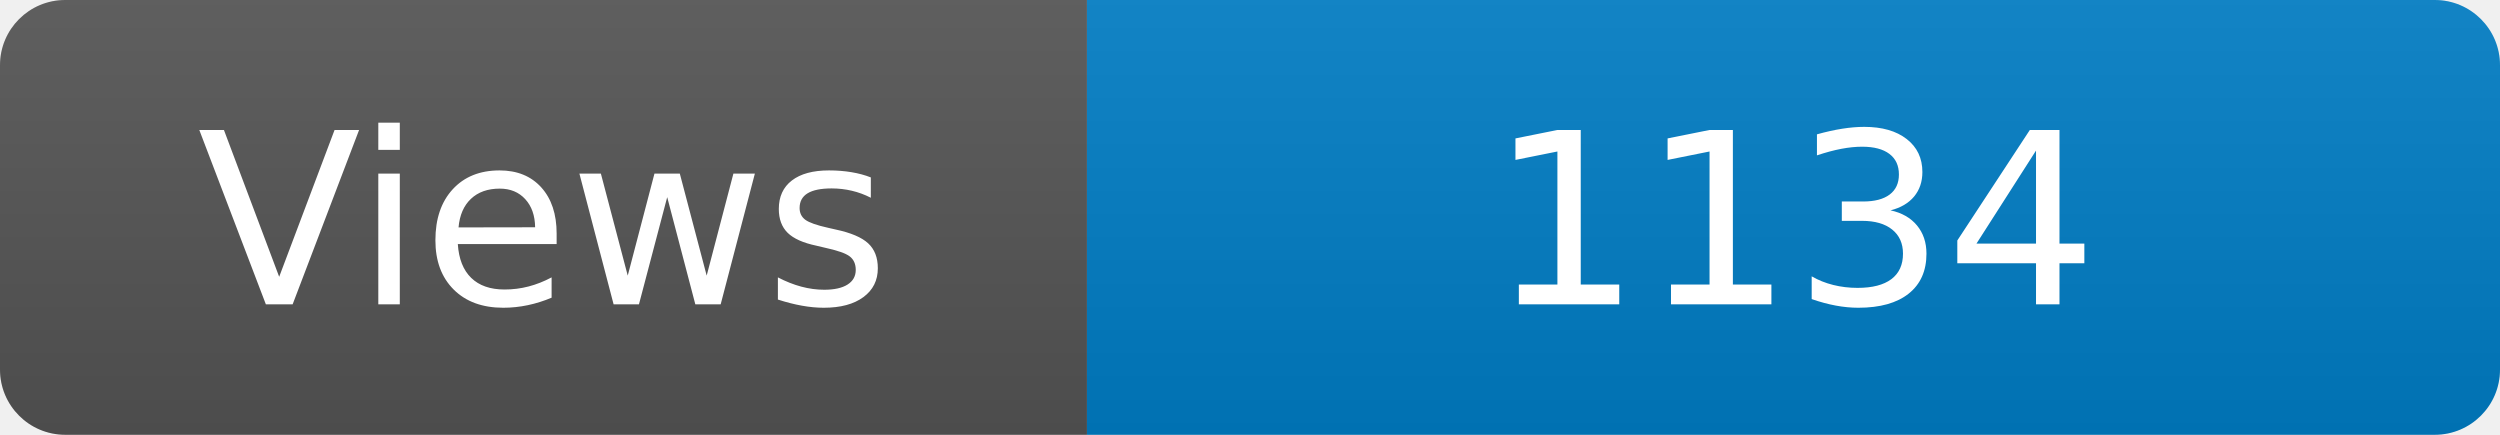
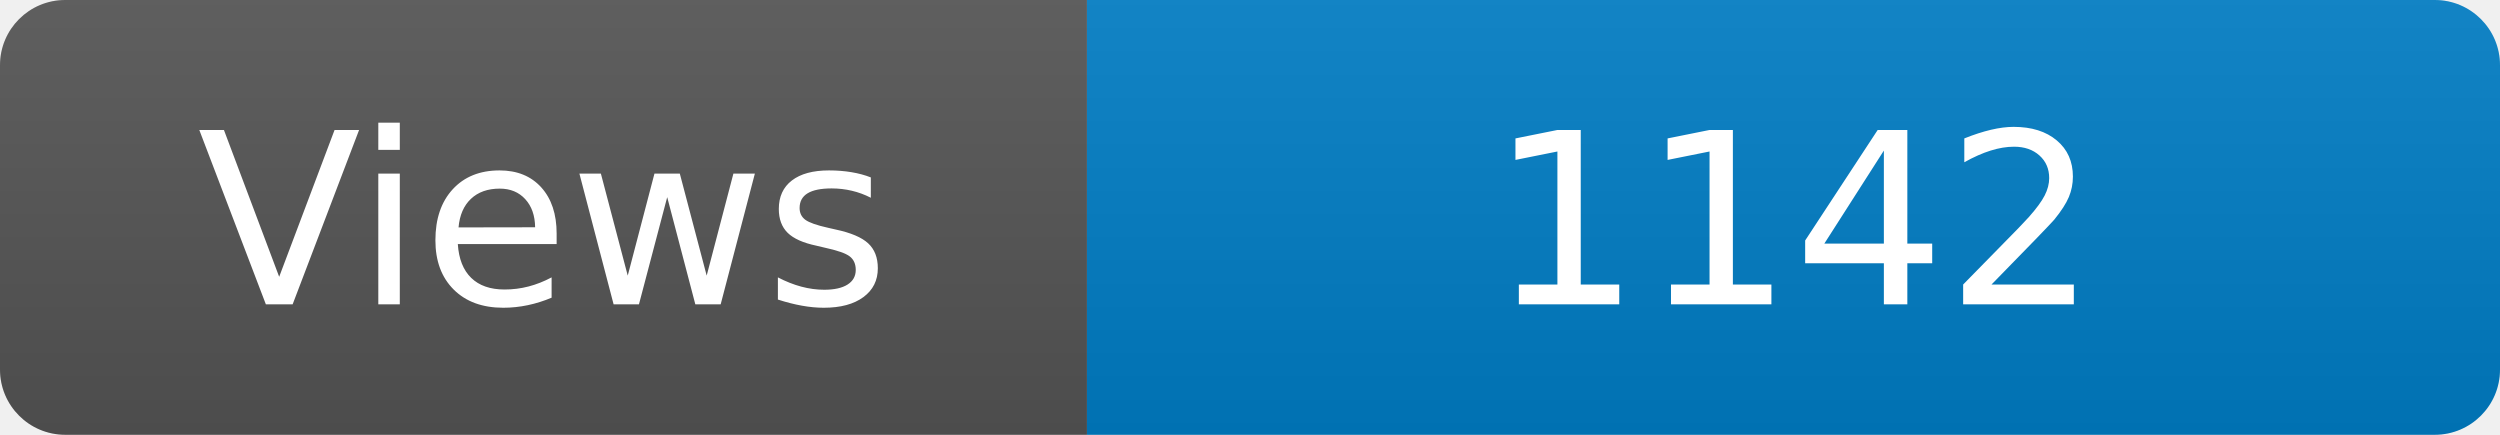
<svg xmlns="http://www.w3.org/2000/svg" width="115" height="20" role="img" aria-label="Maintained?: yes">
  <linearGradient id="s" x2="0" y2="100%">
    <stop offset="0" stop-color="#bbb" stop-opacity=".1" />
    <stop offset="1" stop-opacity=".1" />
  </linearGradient>
  <clipPath id="r">
    <rect width="115" height="20" rx="3" fill="#fff" />
  </clipPath>
  <g clip-path="url(#r)">
    <rect width="50" height="20" fill="#555" />
    <rect x="50" width="160" height="20" fill="#007ec6" />
    <rect width="115" height="20" fill="url(#s)" />
  </g>
  <g fill="#fff" text-anchor="middle" font-family="Verdana,Geneva,DejaVu Sans,sans-serif" font-size="110">
    <text x="250" y="140" transform="scale(.1)" fill="#fff">Views</text>
-     <text x="825" y="140" transform="scale(.1)" fill="#fff">1134</text>
+     <text x="825" y="140" transform="scale(.1)" fill="#fff">1142</text>
  </g>
</svg>
